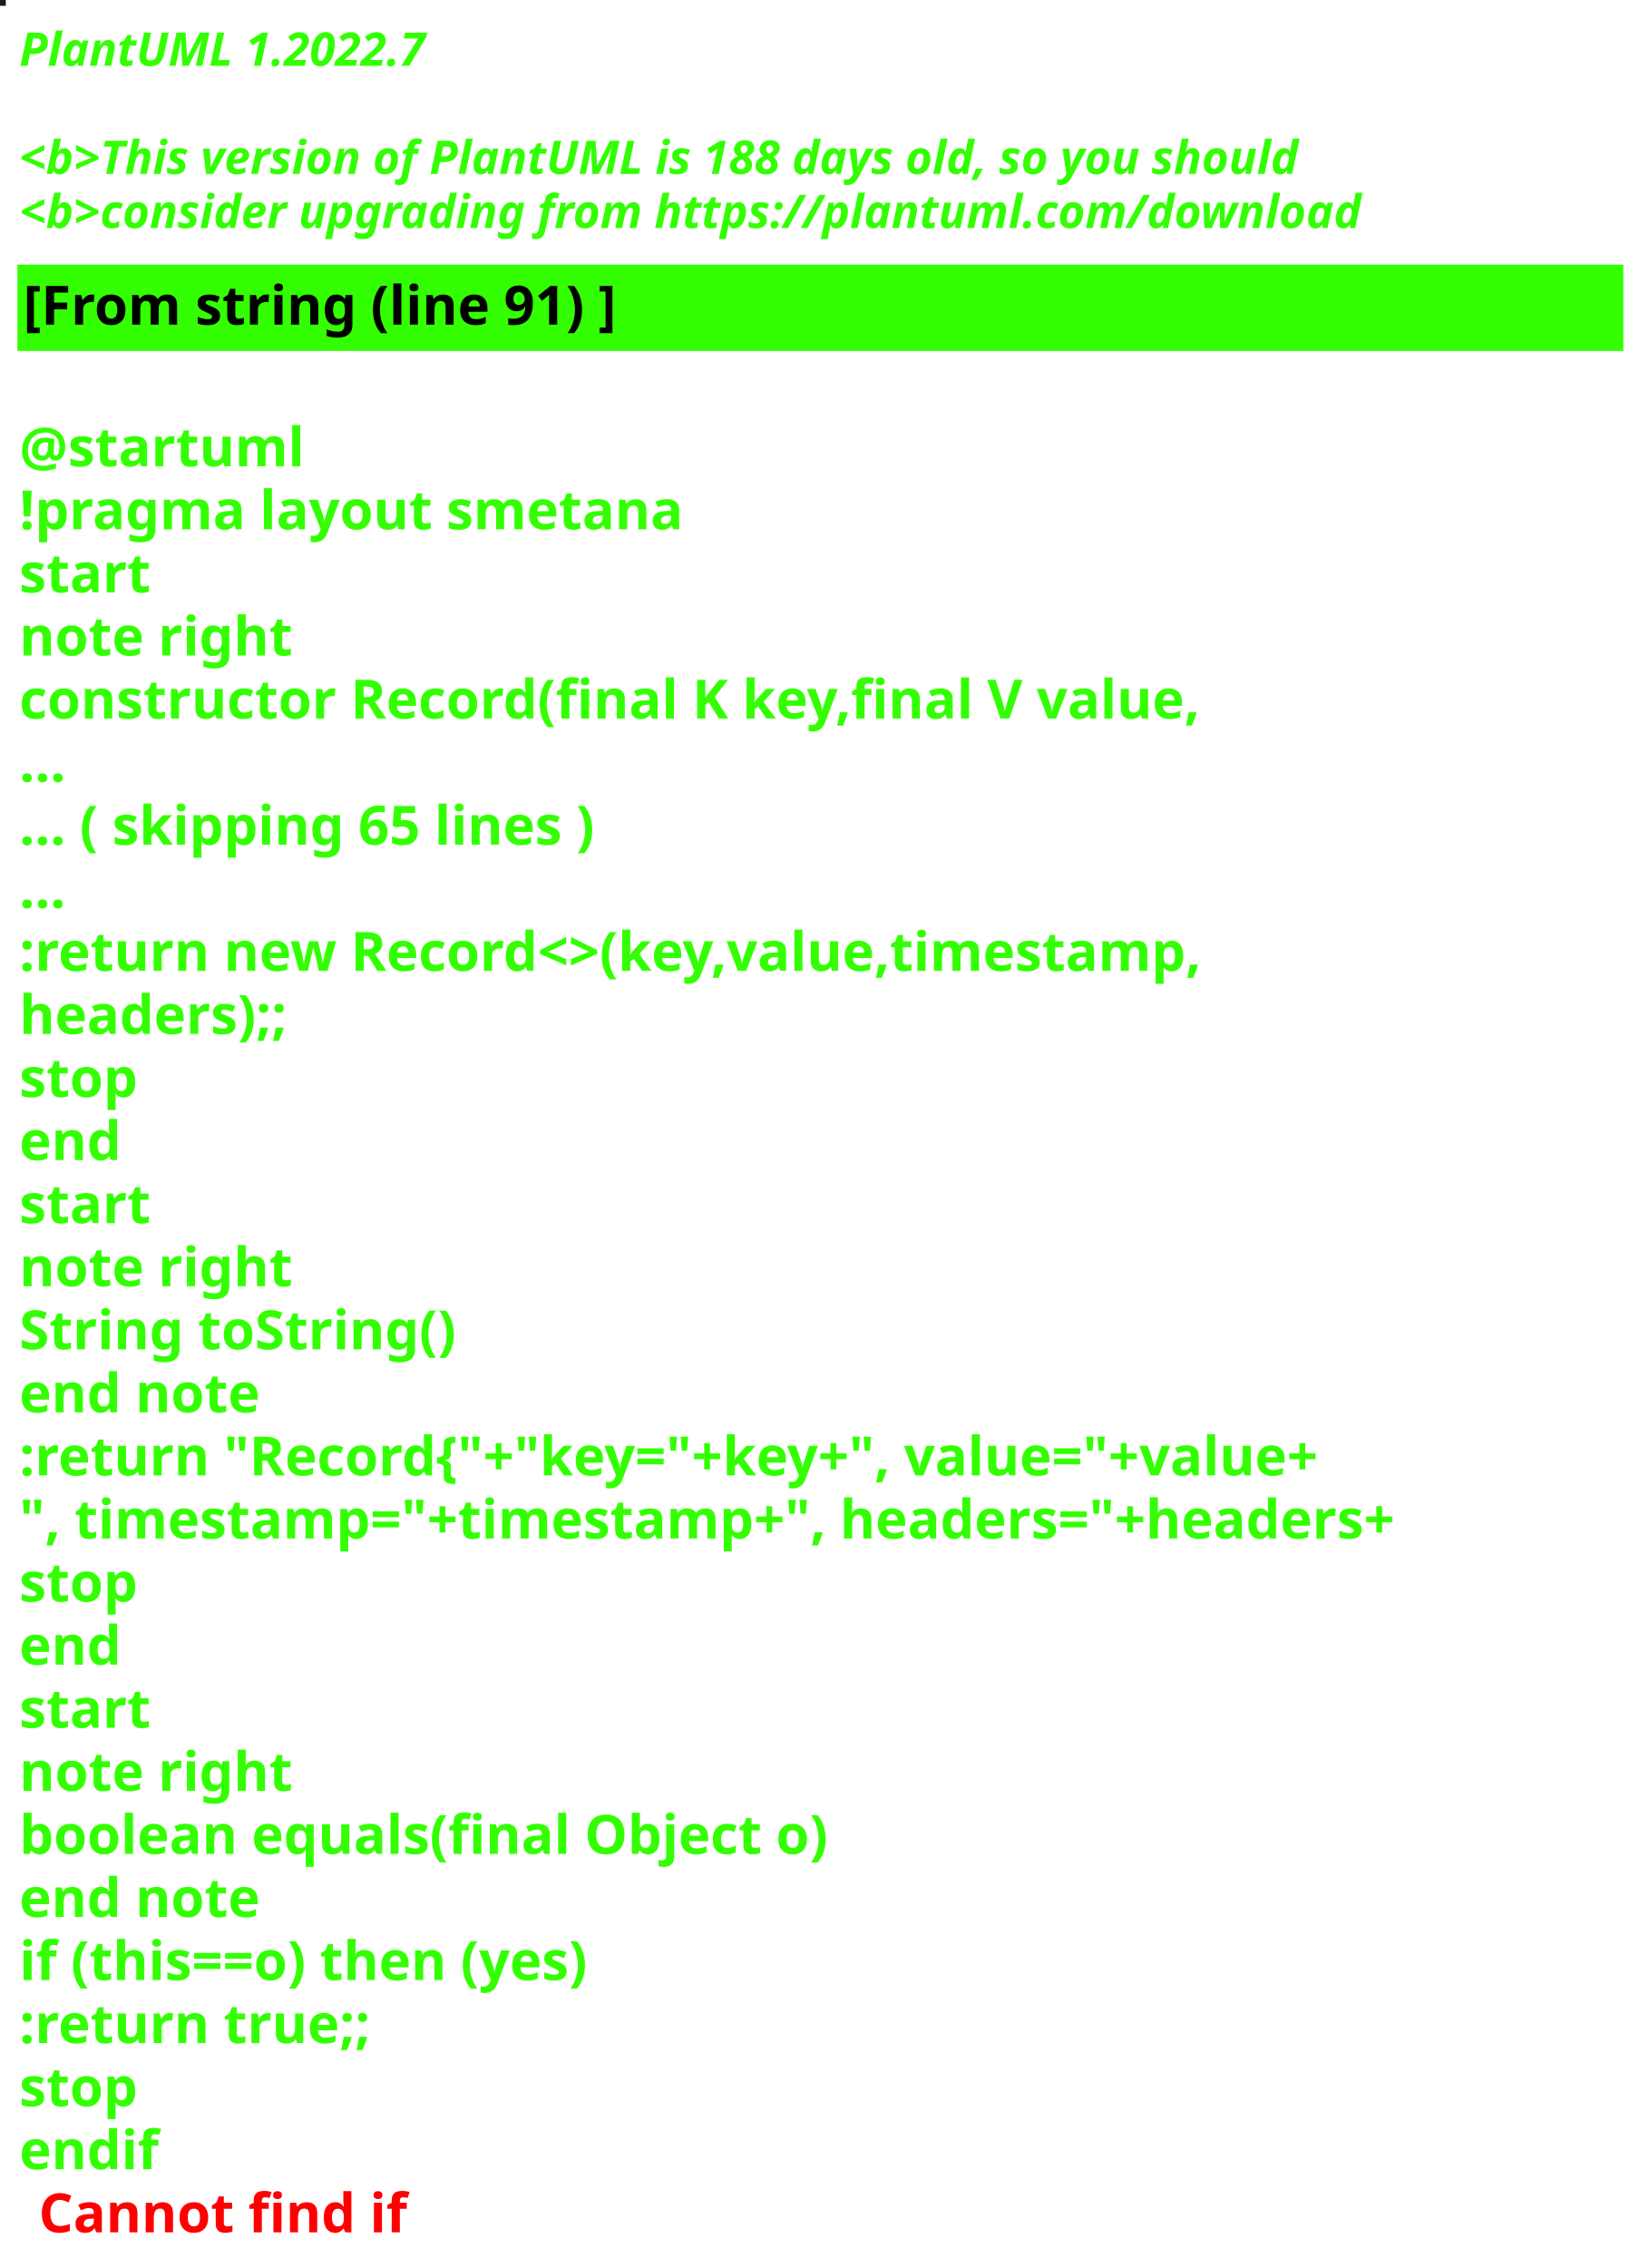
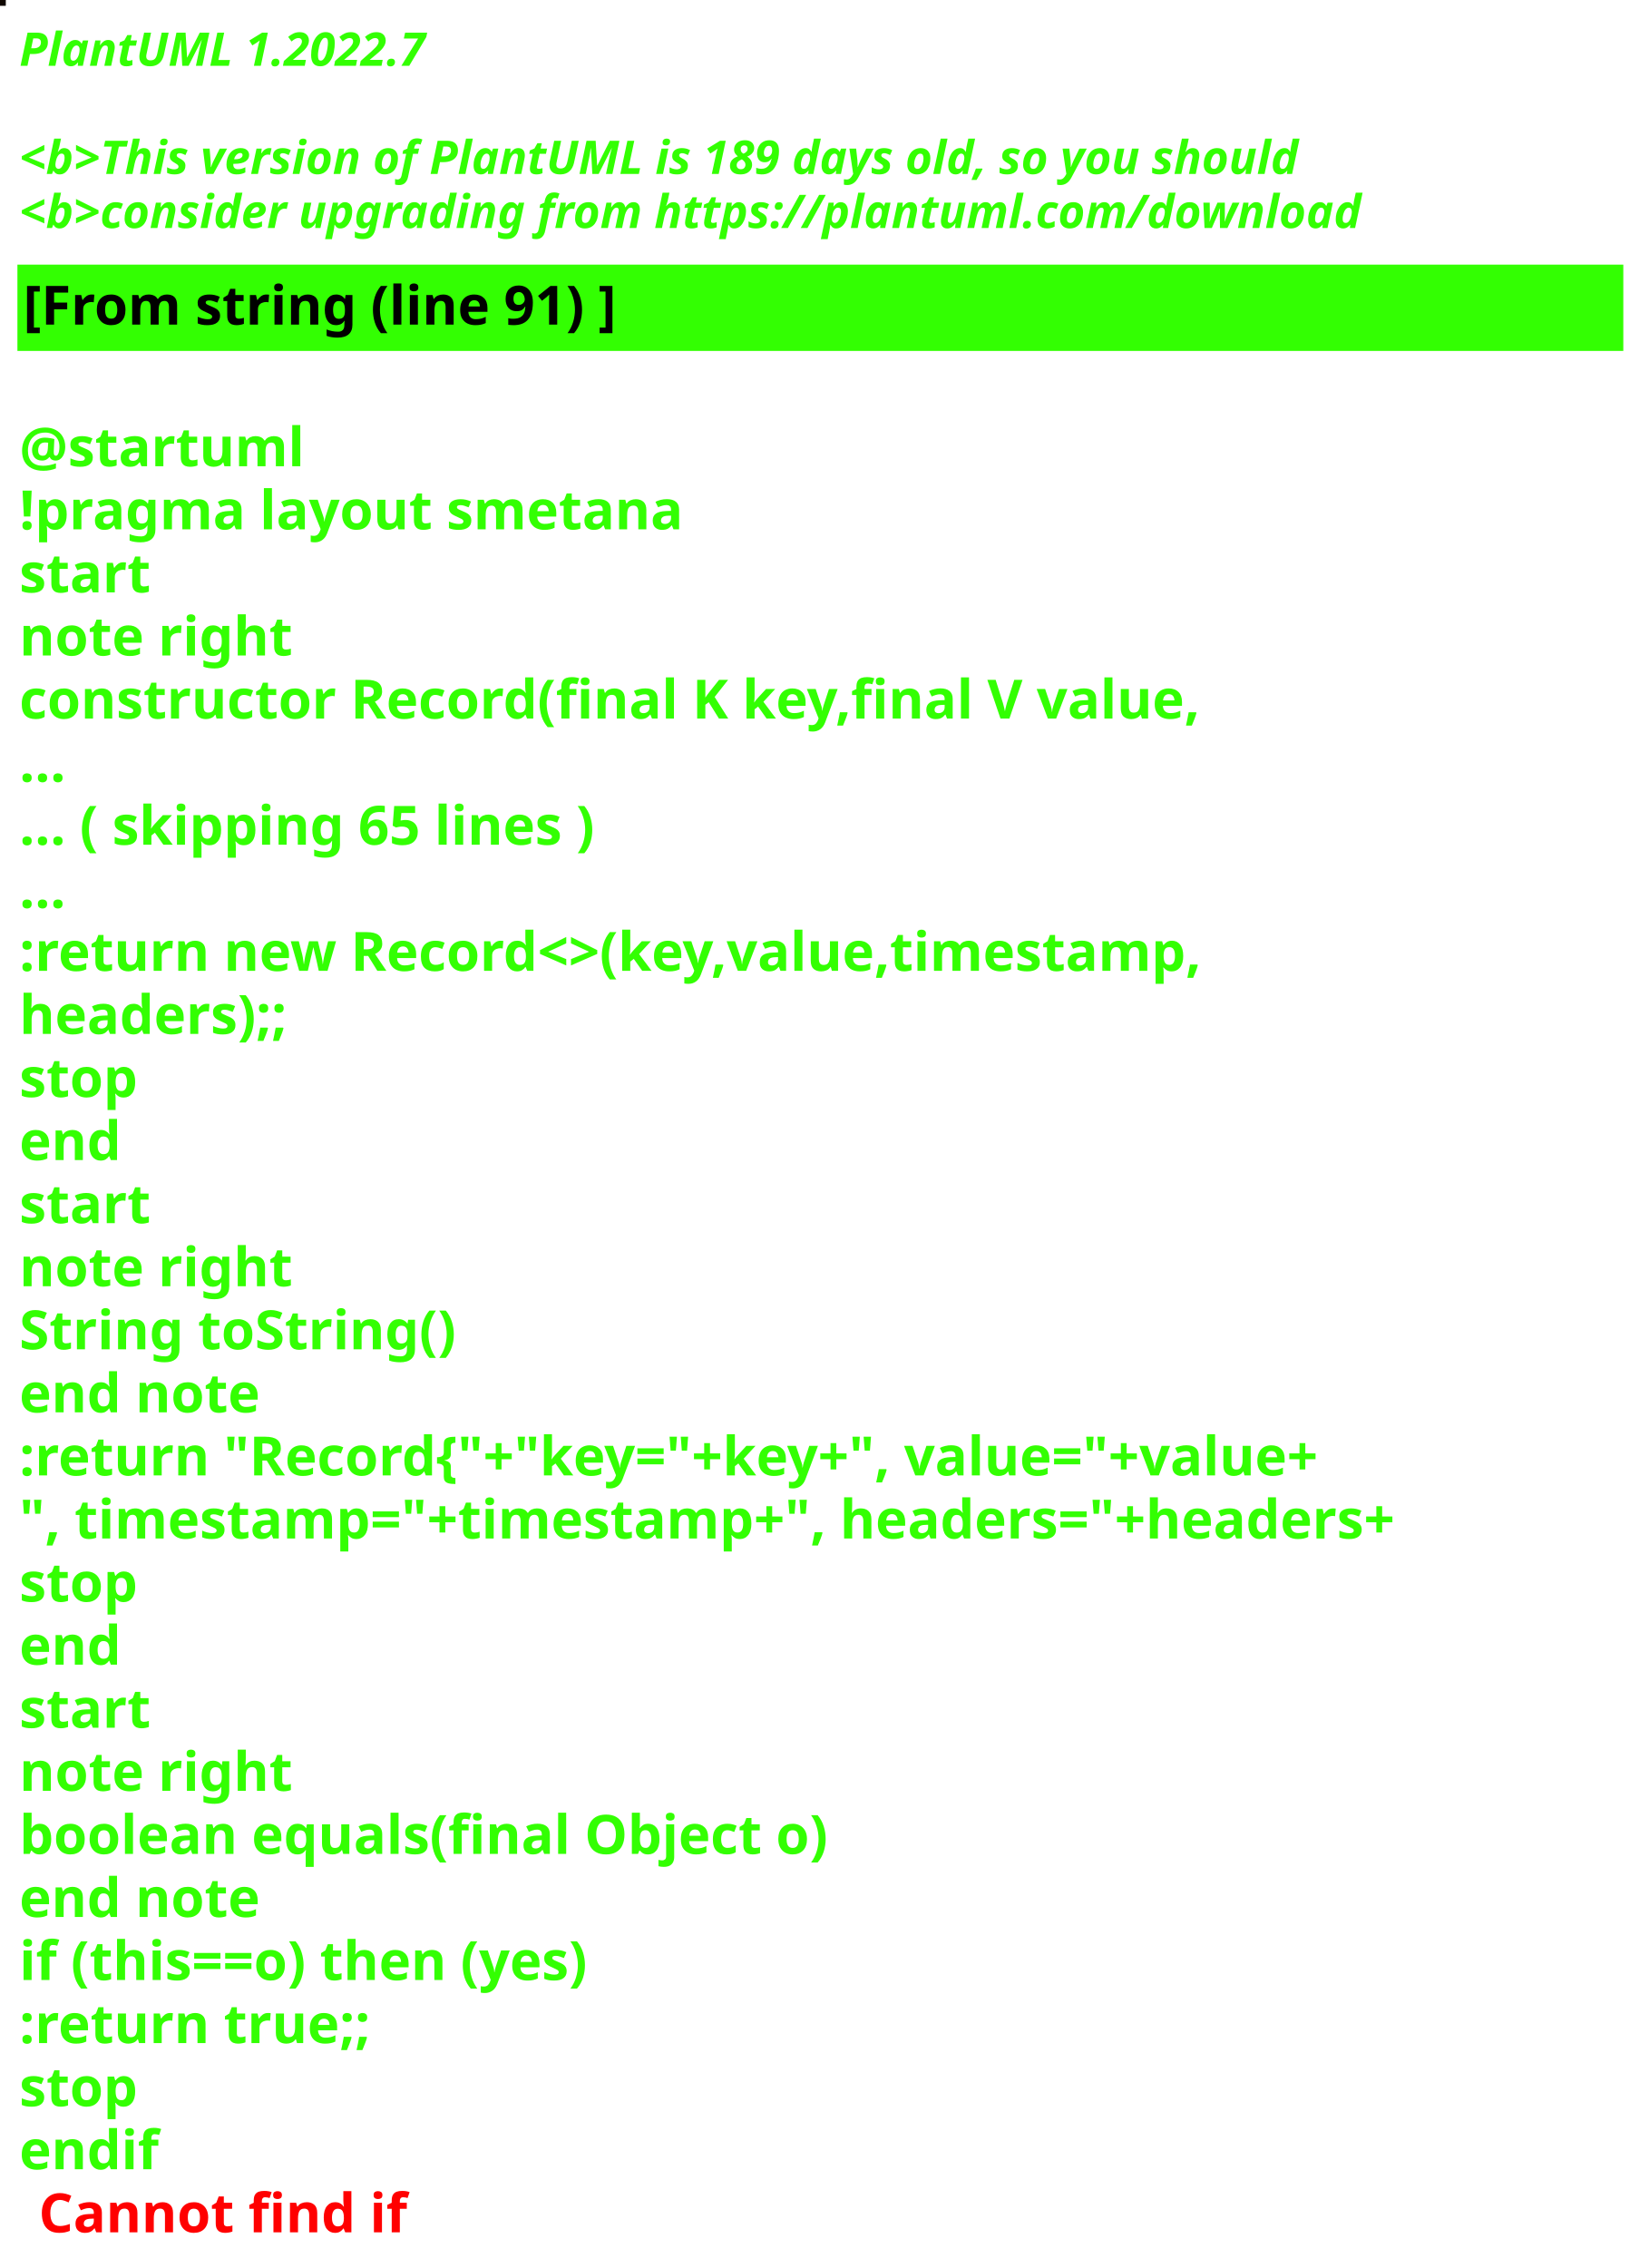
<svg xmlns="http://www.w3.org/2000/svg" contentStyleType="text/css" height="586px" preserveAspectRatio="none" style="width:426px;height:586px;background:#000000;" version="1.1" viewBox="0 0 426 586" width="426px" zoomAndPan="magnify">
  <defs />
  <g>
-     <rect fill="#1E1B13" height="1" style="stroke:#1E1B13;stroke-width:1.0;" width="1" x="0" y="0" />
+     <rect fill="#0F0700" height="1" style="stroke:#0F0700;stroke-width:1.0;" width="1" x="0" y="0" />
    <text fill="#33FF02" font-family="sans-serif" font-size="12" font-style="italic" font-weight="bold" lengthAdjust="spacing" textLength="127" x="5" y="17">PlantUML 1.2022.7</text>
    <text fill="#33FF02" font-family="sans-serif" font-size="12" font-style="italic" font-weight="bold" lengthAdjust="spacing" textLength="4" x="5" y="30.969"> </text>
-     <text fill="#33FF02" font-family="sans-serif" font-size="12" font-style="italic" font-weight="bold" lengthAdjust="spacing" textLength="399" x="5" y="44.938">&lt;b&gt;This version of PlantUML is 188 days old, so you should</text>
+     <text fill="#33FF02" font-family="sans-serif" font-size="12" font-style="italic" font-weight="bold" lengthAdjust="spacing" textLength="399" x="5" y="44.938">&lt;b&gt;This version of PlantUML is 189 days old, so you should</text>
    <text fill="#33FF02" font-family="sans-serif" font-size="12" font-style="italic" font-weight="bold" lengthAdjust="spacing" textLength="408" x="5" y="58.906">&lt;b&gt;consider upgrading from https://plantuml.com/download</text>
    <rect fill="#33FF02" height="21.297" style="stroke:#33FF02;stroke-width:1.0;" width="414" x="5" y="68.875" />
    <text fill="#000000" font-family="sans-serif" font-size="14" font-weight="bold" lengthAdjust="spacing" textLength="178" x="6" y="83.875">[From string (line 91) ]</text>
    <text fill="#33FF02" font-family="sans-serif" font-size="14" font-weight="bold" lengthAdjust="spacing" textLength="5" x="5" y="104.172"> </text>
    <text fill="#33FF02" font-family="sans-serif" font-size="14" font-weight="bold" lengthAdjust="spacing" textLength="79" x="5" y="120.469">@startuml</text>
    <text fill="#33FF02" font-family="sans-serif" font-size="14" font-weight="bold" lengthAdjust="spacing" textLength="190" x="5" y="136.766">!pragma layout smetana</text>
    <text fill="#33FF02" font-family="sans-serif" font-size="14" font-weight="bold" lengthAdjust="spacing" textLength="37" x="5" y="153.062">start</text>
    <text fill="#33FF02" font-family="sans-serif" font-size="14" font-weight="bold" lengthAdjust="spacing" textLength="78" x="5" y="169.359">note right</text>
    <text fill="#33FF02" font-family="sans-serif" font-size="14" font-weight="bold" lengthAdjust="spacing" textLength="348" x="5" y="185.656">constructor Record(final K key,final V value,</text>
    <text fill="#33FF02" font-family="sans-serif" font-size="14" font-weight="bold" lengthAdjust="spacing" textLength="15" x="5" y="201.953">...</text>
    <text fill="#33FF02" font-family="sans-serif" font-size="14" font-weight="bold" lengthAdjust="spacing" textLength="175" x="5" y="218.25">... ( skipping 65 lines )</text>
    <text fill="#33FF02" font-family="sans-serif" font-size="14" font-weight="bold" lengthAdjust="spacing" textLength="15" x="5" y="234.547">...</text>
    <text fill="#33FF02" font-family="sans-serif" font-size="14" font-weight="bold" lengthAdjust="spacing" textLength="353" x="5" y="250.844">:return new Record&lt;&gt;(key,value,timestamp,</text>
    <text fill="#33FF02" font-family="sans-serif" font-size="14" font-weight="bold" lengthAdjust="spacing" textLength="83" x="5" y="267.141">headers);;</text>
    <text fill="#33FF02" font-family="sans-serif" font-size="14" font-weight="bold" lengthAdjust="spacing" textLength="35" x="5" y="283.438">stop</text>
    <text fill="#33FF02" font-family="sans-serif" font-size="14" font-weight="bold" lengthAdjust="spacing" textLength="30" x="5" y="299.734">end</text>
    <text fill="#33FF02" font-family="sans-serif" font-size="14" font-weight="bold" lengthAdjust="spacing" textLength="37" x="5" y="316.031">start</text>
    <text fill="#33FF02" font-family="sans-serif" font-size="14" font-weight="bold" lengthAdjust="spacing" textLength="78" x="5" y="332.328">note right</text>
    <text fill="#33FF02" font-family="sans-serif" font-size="14" font-weight="bold" lengthAdjust="spacing" textLength="127" x="5" y="348.625">String toString()</text>
    <text fill="#33FF02" font-family="sans-serif" font-size="14" font-weight="bold" lengthAdjust="spacing" textLength="71" x="5" y="364.922">end note</text>
    <text fill="#33FF02" font-family="sans-serif" font-size="14" font-weight="bold" lengthAdjust="spacing" textLength="403" x="5" y="381.219">:return "Record{"+"key="+key+", value="+value+</text>
    <text fill="#33FF02" font-family="sans-serif" font-size="14" font-weight="bold" lengthAdjust="spacing" textLength="414" x="5" y="397.516">", timestamp="+timestamp+", headers="+headers+</text>
    <text fill="#33FF02" font-family="sans-serif" font-size="14" font-weight="bold" lengthAdjust="spacing" textLength="35" x="5" y="413.812">stop</text>
    <text fill="#33FF02" font-family="sans-serif" font-size="14" font-weight="bold" lengthAdjust="spacing" textLength="30" x="5" y="430.109">end</text>
    <text fill="#33FF02" font-family="sans-serif" font-size="14" font-weight="bold" lengthAdjust="spacing" textLength="37" x="5" y="446.406">start</text>
    <text fill="#33FF02" font-family="sans-serif" font-size="14" font-weight="bold" lengthAdjust="spacing" textLength="78" x="5" y="462.703">note right</text>
    <text fill="#33FF02" font-family="sans-serif" font-size="14" font-weight="bold" lengthAdjust="spacing" textLength="236" x="5" y="479">boolean equals(final Object o)</text>
    <text fill="#33FF02" font-family="sans-serif" font-size="14" font-weight="bold" lengthAdjust="spacing" textLength="71" x="5" y="495.297">end note</text>
    <text fill="#33FF02" font-family="sans-serif" font-size="14" font-weight="bold" lengthAdjust="spacing" textLength="176" x="5" y="511.594">if (this==o) then (yes)</text>
    <text fill="#33FF02" font-family="sans-serif" font-size="14" font-weight="bold" lengthAdjust="spacing" textLength="106" x="5" y="527.891">:return true;;</text>
    <text fill="#33FF02" font-family="sans-serif" font-size="14" font-weight="bold" lengthAdjust="spacing" textLength="35" x="5" y="544.188">stop</text>
    <text fill="#33FF02" font-family="sans-serif" font-size="14" font-weight="bold" lengthAdjust="spacing" text-decoration="wavy underline" textLength="40" x="5" y="560.484">endif</text>
    <text fill="#FF0000" font-family="sans-serif" font-size="14" font-weight="bold" lengthAdjust="spacing" textLength="106" x="10" y="576.781">Cannot find if</text>
  </g>
</svg>
